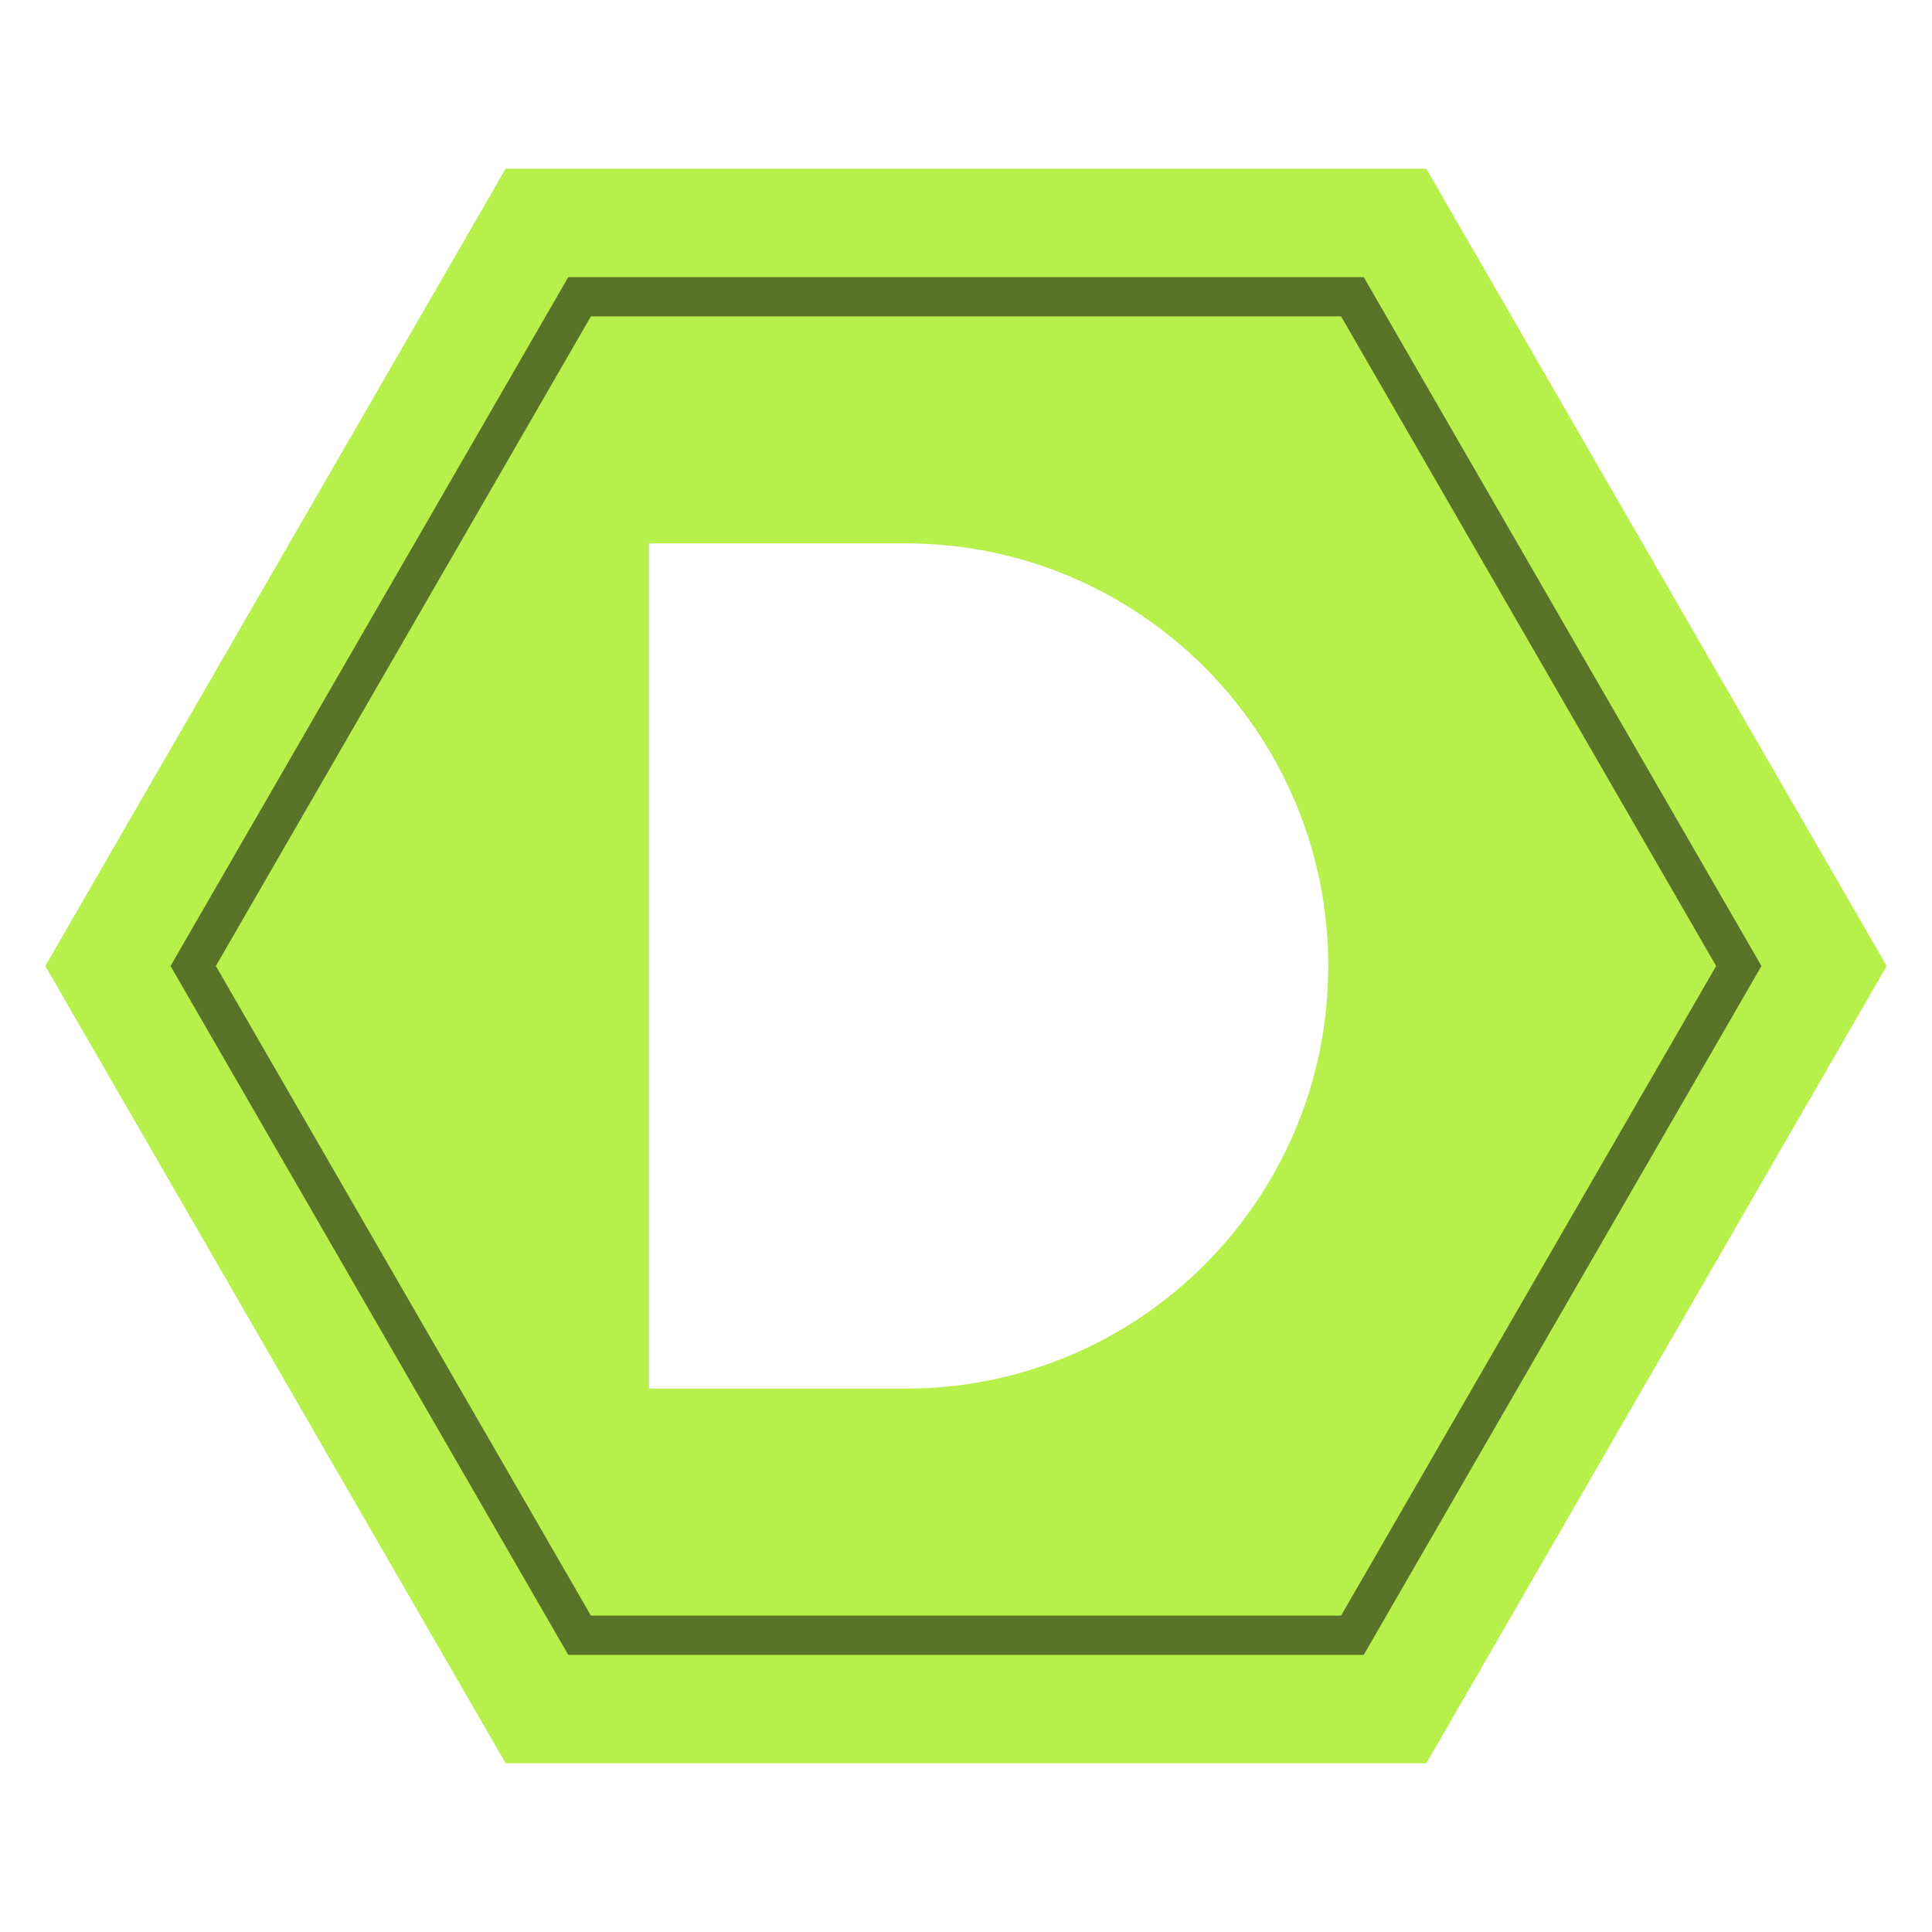
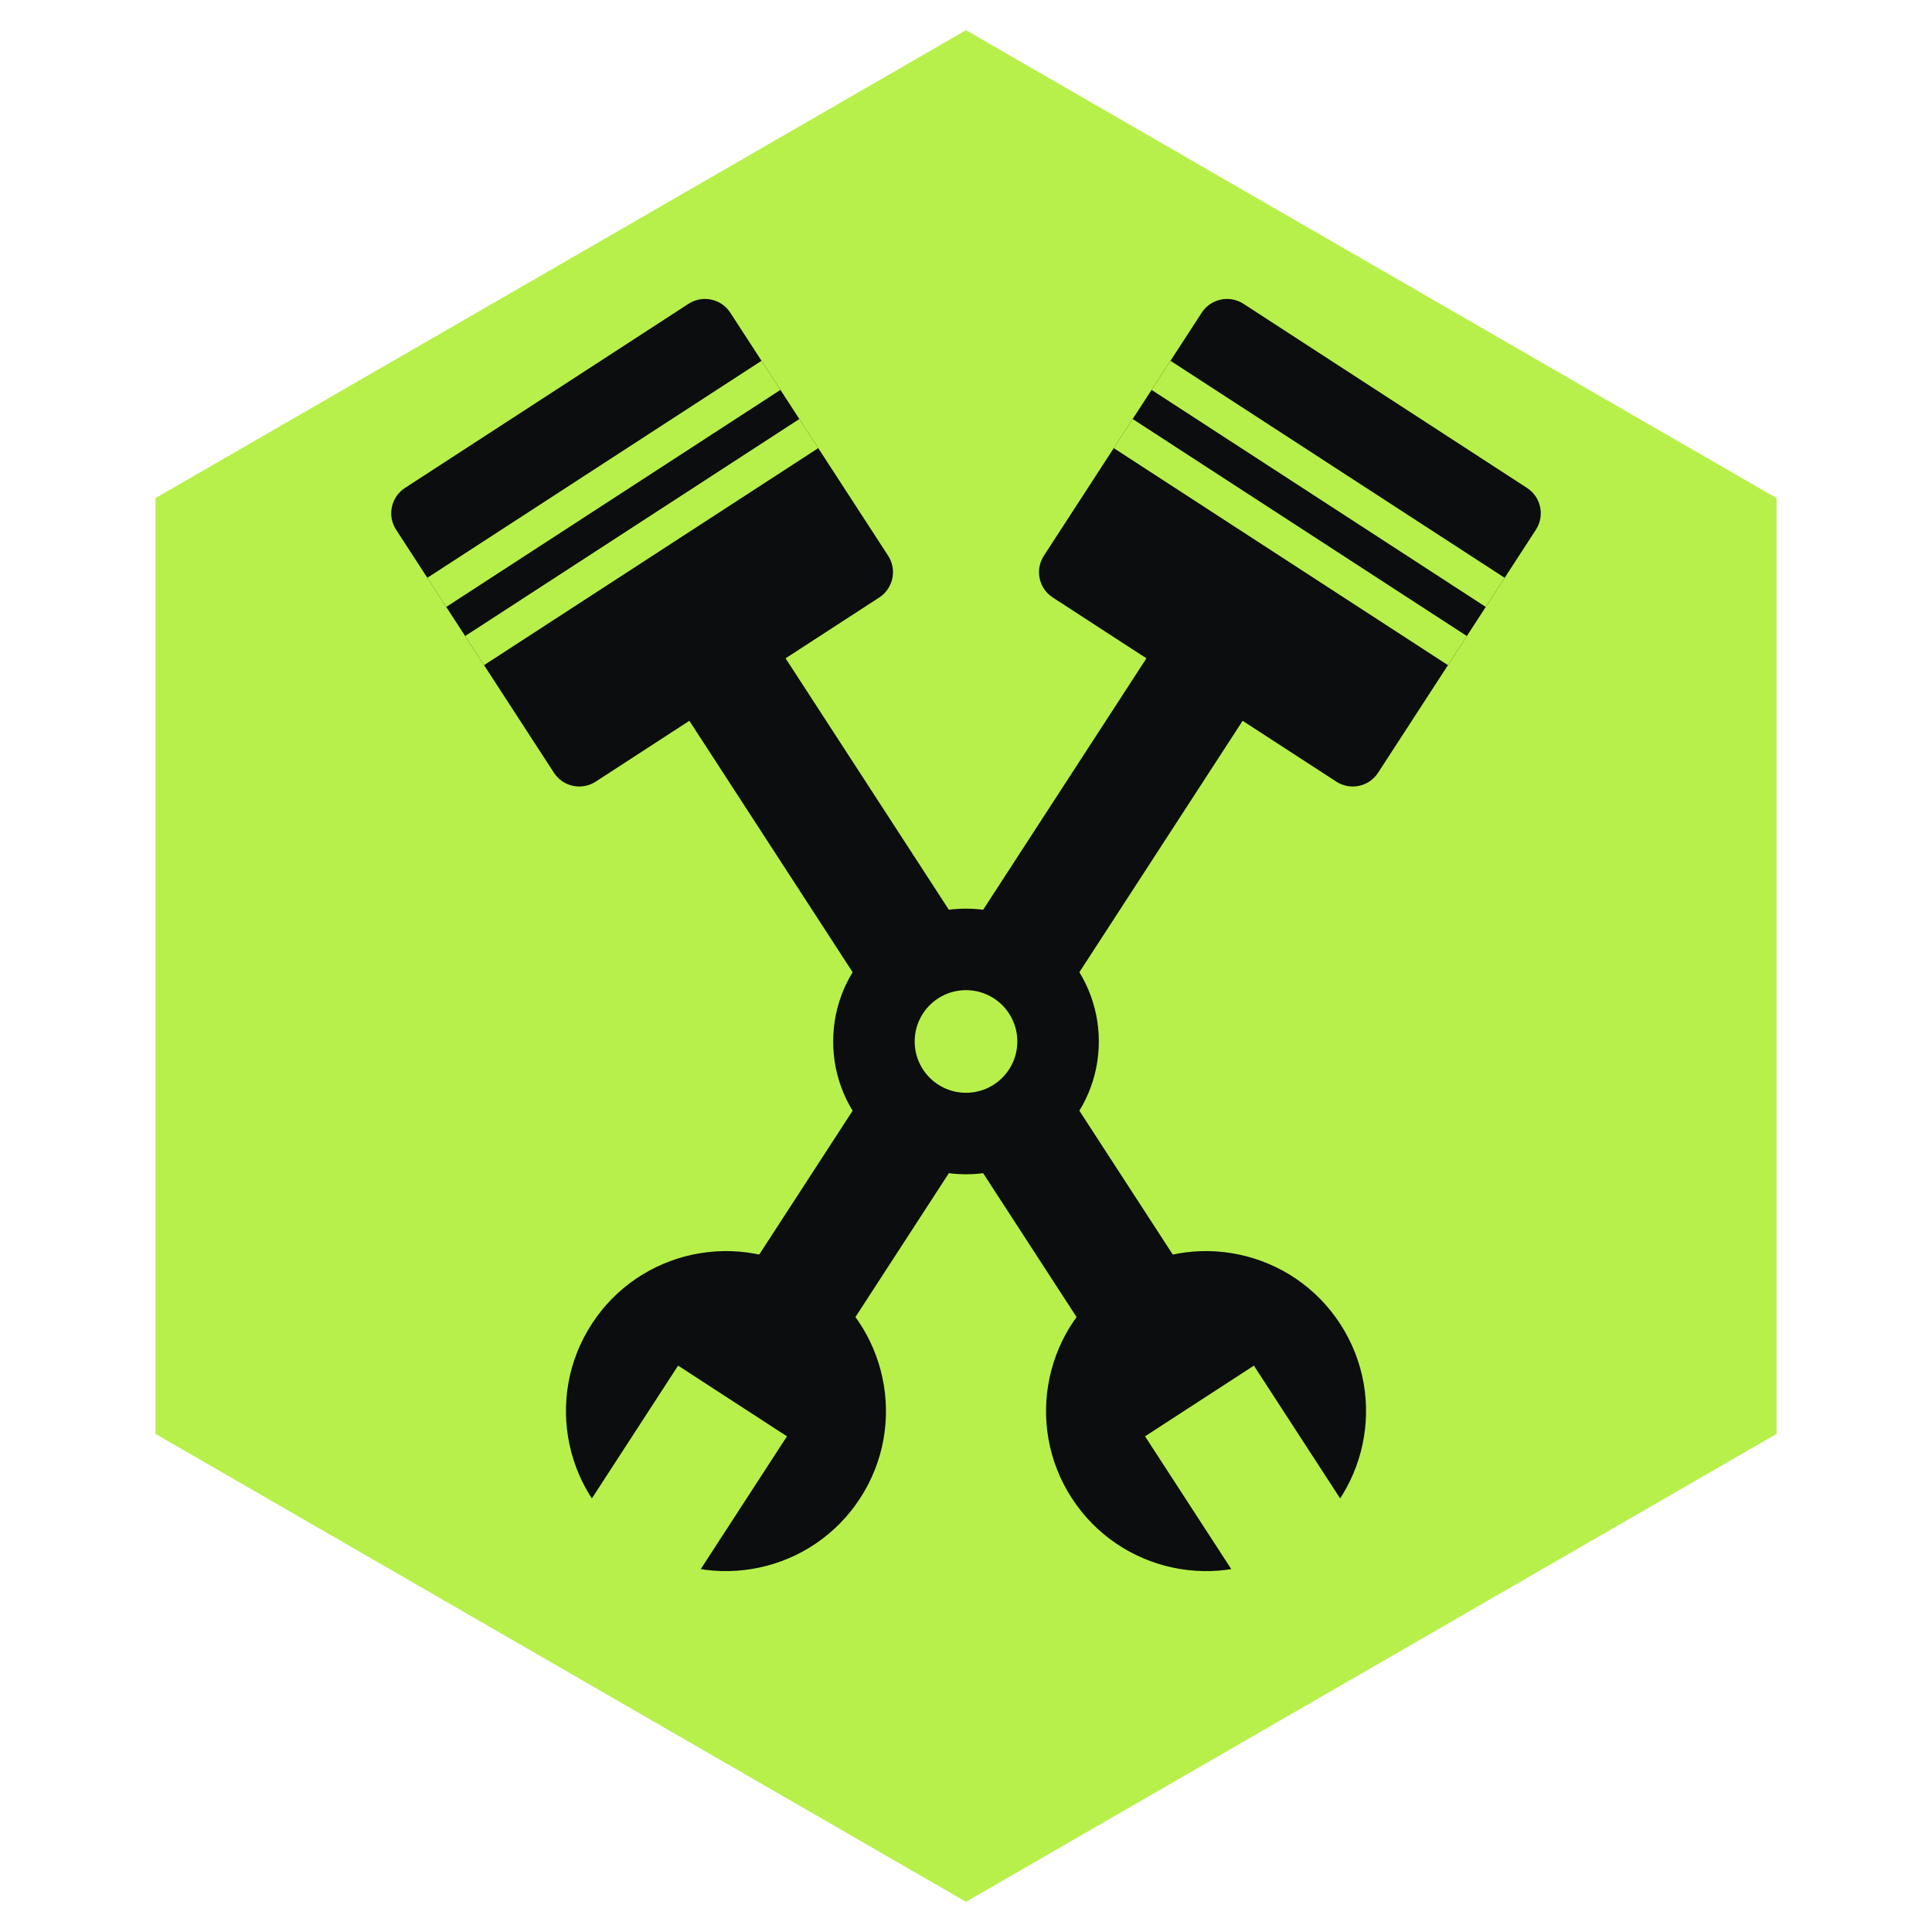
- <svg xmlns="http://www.w3.org/2000/svg" viewBox="0 0 64 64">
-   <path d="M62.50 32.00 L47.25 58.41 L16.75 58.41 L1.50 32.00 L16.75 5.59 L47.25 5.59Z M21.5 18 H30.0 A14.0 14.0 0 0 1 30.0 46 H21.5 Z" fill="#B7F04A" fill-rule="evenodd" />
-   <path d="M57.60 32.00 L44.80 54.17 L19.20 54.17 L6.40 32.00 L19.20 9.83 L44.80 9.83Z" fill="none" stroke="#0B0D0F" stroke-width="1.3" opacity=".55" />
+ <svg xmlns="http://www.w3.org/2000/svg" viewBox="0 0 64.0 64.0">
+   <path d="M58.85 47.50 L32.00 63.00 L5.15 47.50 L5.15 16.50 L32.00 1.00 L58.85 16.50Z" fill="#B7F04A" />
+   <g transform="translate(32 34.5) rotate(-33)">
+     <rect x="-1.9" y="-14" width="3.8" height="26" fill="#0B0D0F" />
+     <rect x="-6.6" y="-25.5" width="13.2" height="11.6" rx="1" fill="#0B0D0F" />
+     <rect x="-6.6" y="-22.6" width="13.2" height="1.15" fill="#B7F04A" />
+     <rect x="-6.6" y="-20.3" width="13.2" height="1.15" fill="#B7F04A" />
+     <circle cx="0" cy="14.6" r="5.3" fill="#0B0D0F" />
+     <path d="M-2.15 14.2 H2.15 V21 H-2.15Z" fill="#B7F04A" />
+   </g>
+   <g transform="translate(32 34.5) rotate(33)">
+     <rect x="-1.9" y="-14" width="3.8" height="26" fill="#0B0D0F" />
+     <rect x="-6.6" y="-25.5" width="13.2" height="11.6" rx="1" fill="#0B0D0F" />
+     <rect x="-6.6" y="-22.6" width="13.2" height="1.15" fill="#B7F04A" />
+     <rect x="-6.6" y="-20.3" width="13.2" height="1.15" fill="#B7F04A" />
+     <circle cx="0" cy="14.6" r="5.3" fill="#0B0D0F" />
+     <path d="M-2.15 14.2 H2.15 V21 H-2.15Z" fill="#B7F04A" />
+   </g>
+   <circle cx="32" cy="34.5" r="4.4" fill="#0B0D0F" />
+   <circle cx="32" cy="34.5" r="1.7" fill="#B7F04A" />
</svg>
